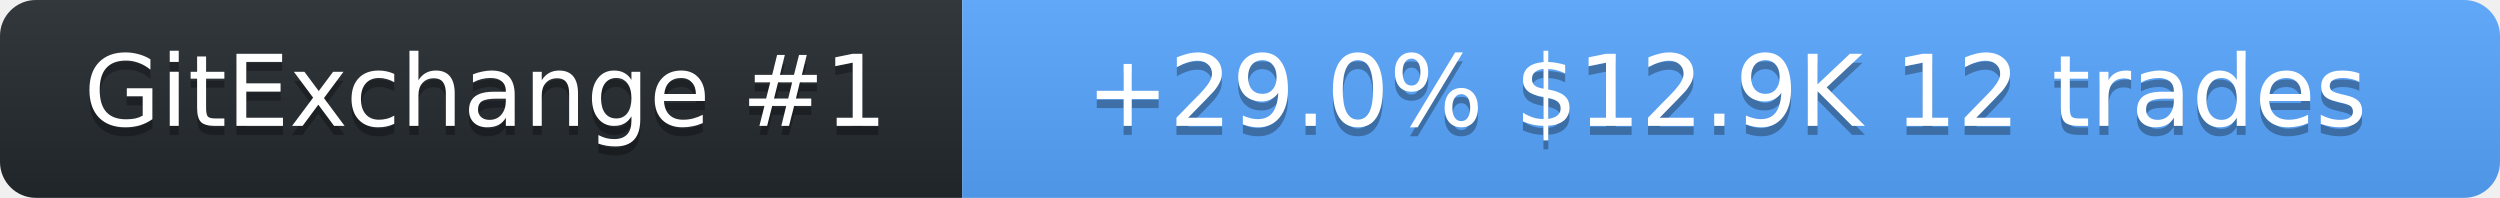
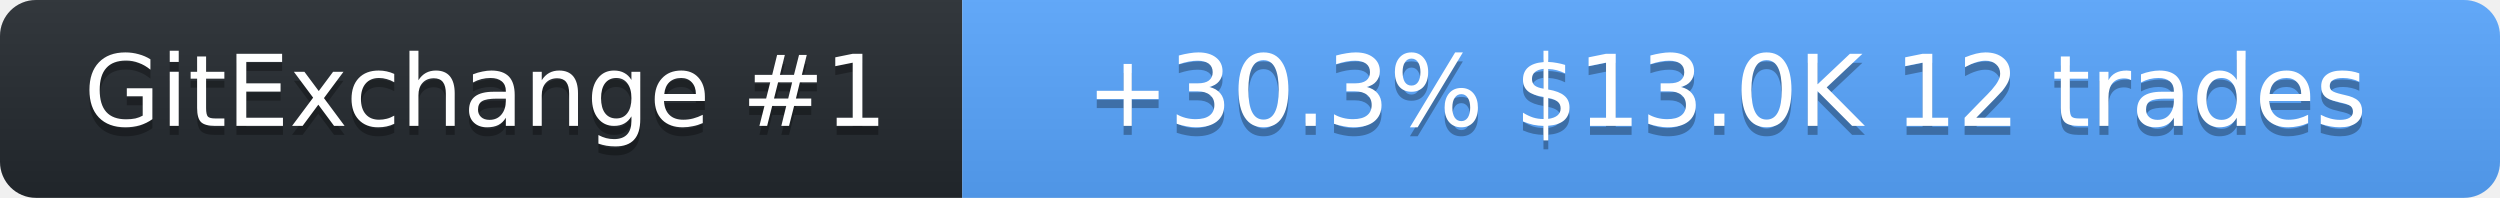
<svg xmlns="http://www.w3.org/2000/svg" width="278" height="22" role="img" aria-label="SolanaLeeky on GitExchange">
  <linearGradient id="s" x2="0" y2="100%">
    <stop offset="0" stop-color="#bbb" stop-opacity=".1" />
    <stop offset="1" stop-opacity=".1" />
  </linearGradient>
  <clipPath id="r">
    <rect width="278" height="22" rx="4" fill="#fff" />
  </clipPath>
  <g clip-path="url(#r)">
    <rect width="107" height="22" fill="#24292f" />
    <rect x="107" width="171" height="22" fill="#58a6ff" />
    <rect width="278" height="22" fill="url(#s)" />
  </g>
  <g fill="#fff" text-anchor="middle" font-family="Verdana,Geneva,DejaVu Sans,sans-serif" font-size="11">
    <text x="54" y="15" fill="#010101" fill-opacity=".3">GitExchange #1</text>
    <text x="54" y="14">GitExchange #1</text>
-     <text x="192" y="15" fill="#010101" fill-opacity=".3">+29.0%  $12.9K  12 trades</text>
-     <text x="192" y="14">+29.0%  $12.9K  12 trades</text>
+     <text x="192" y="15" fill="#010101" fill-opacity=".3">+30.3%  $13.0K  12 trades</text>
+     <text x="192" y="14">+30.3%  $13.0K  12 trades</text>
  </g>
</svg>
